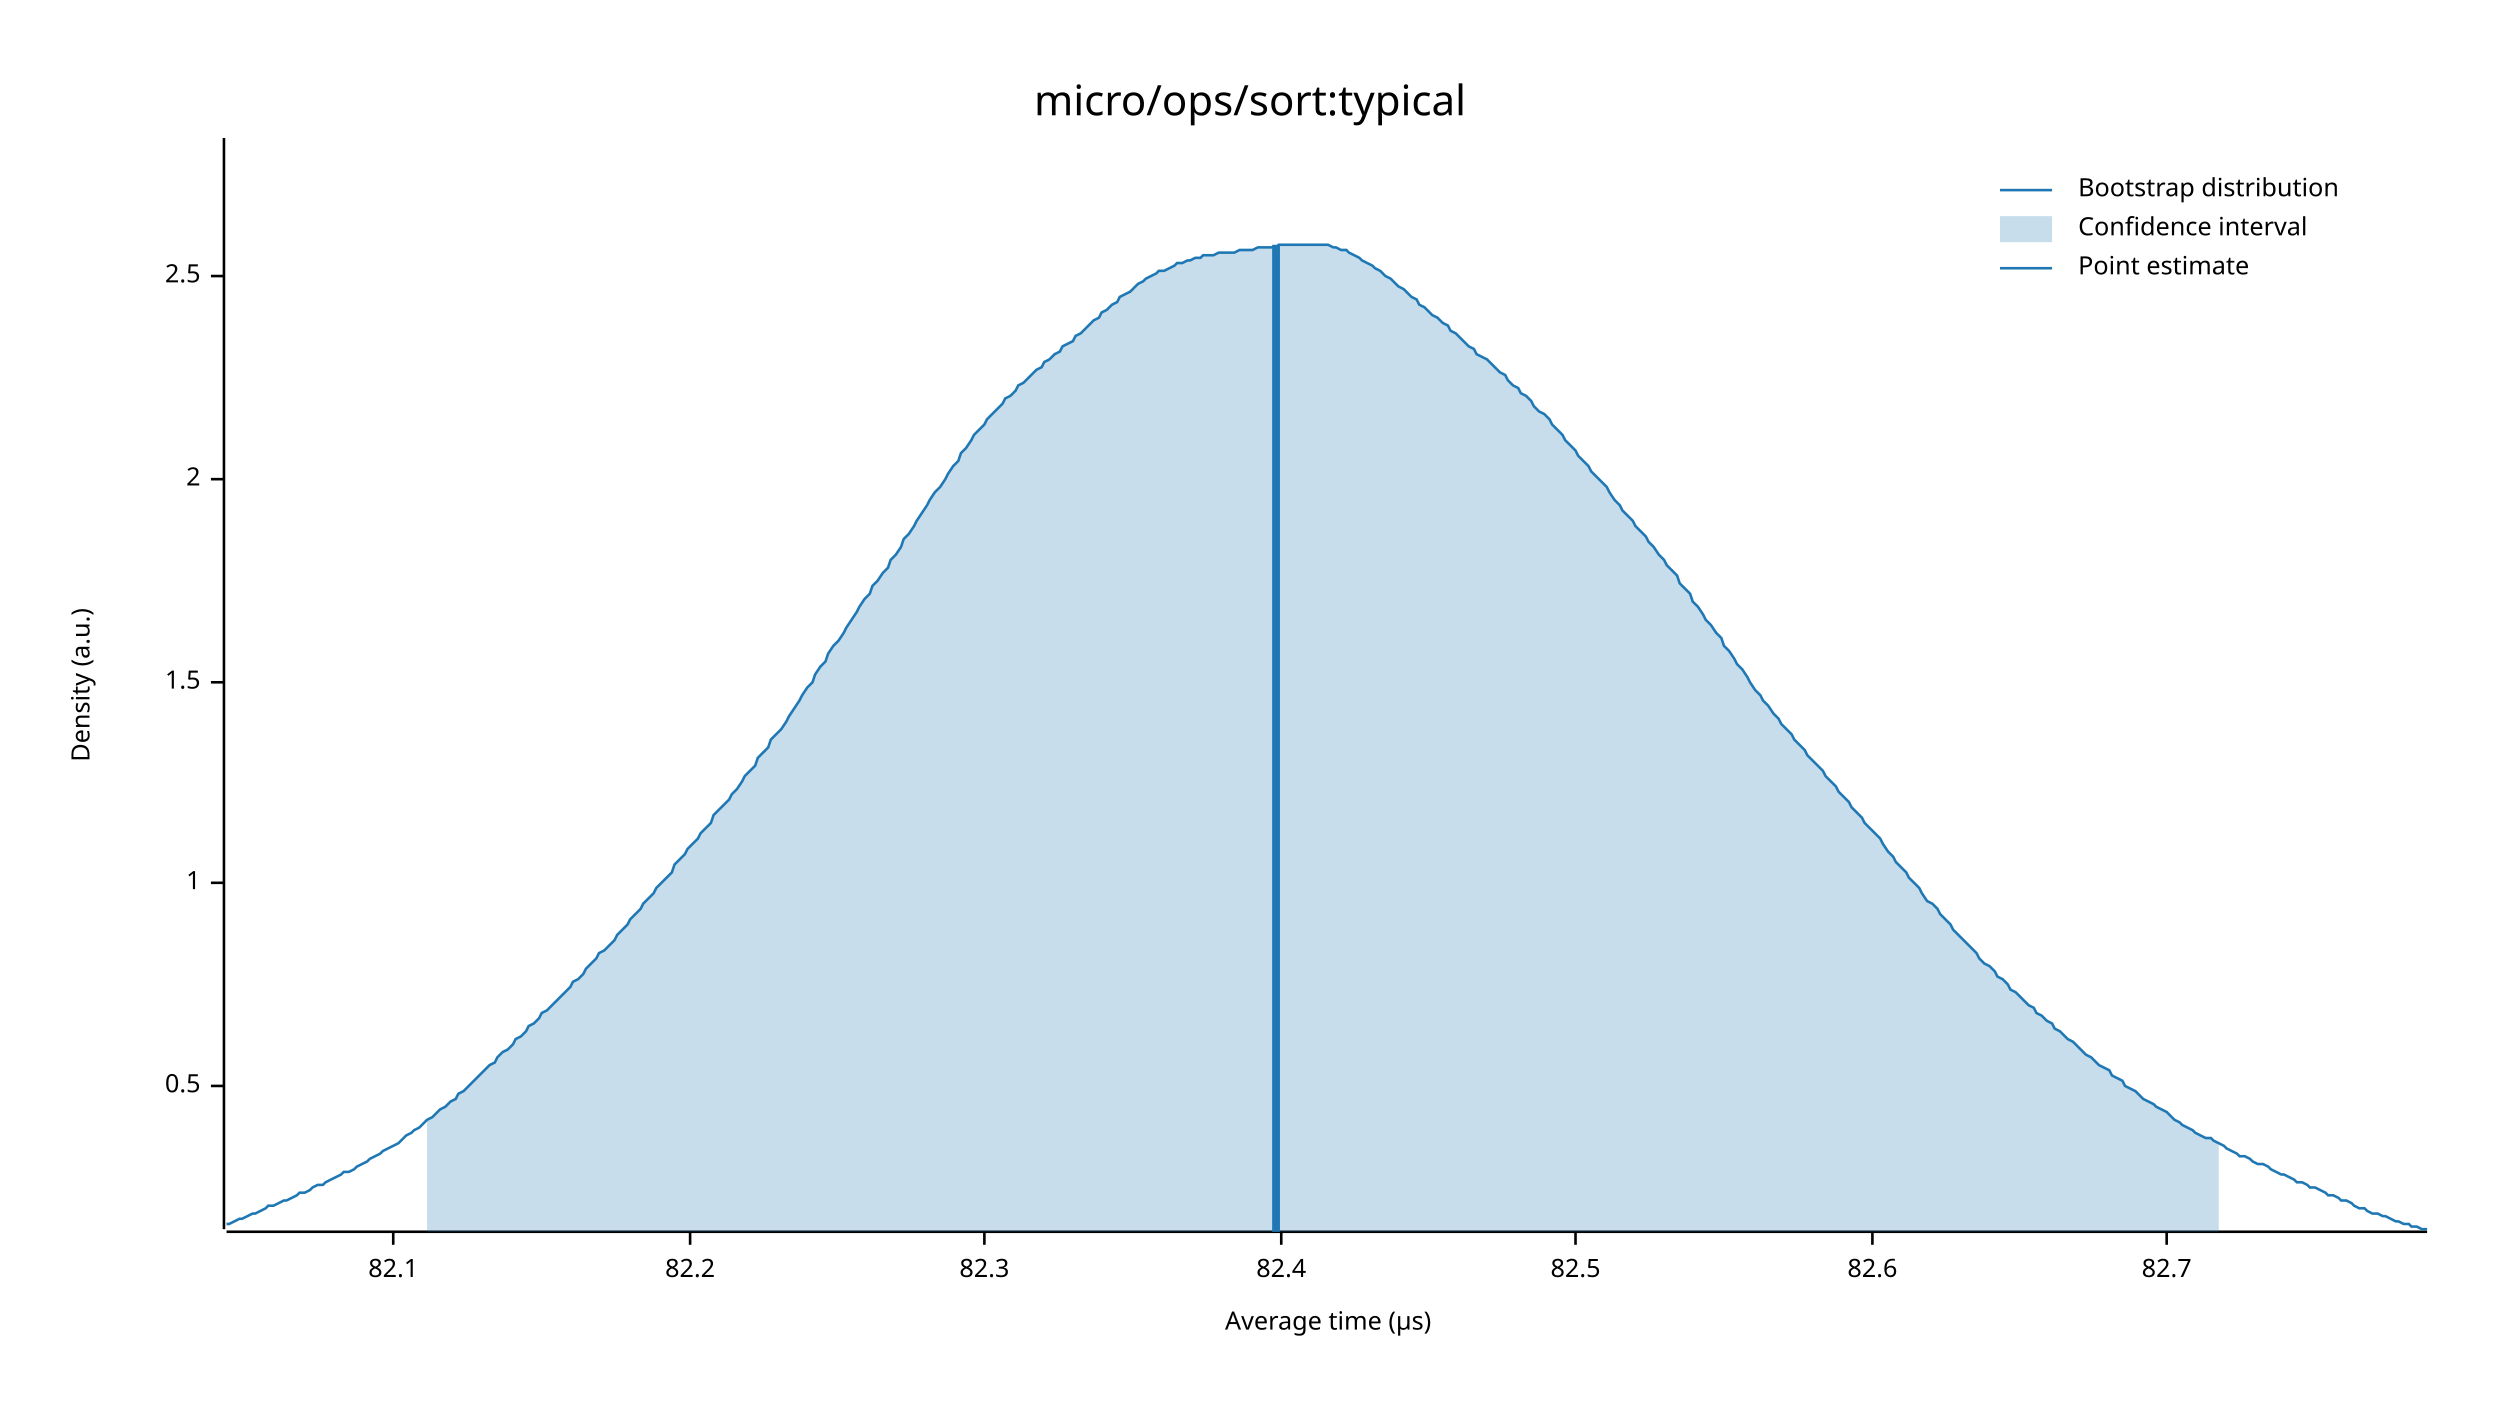
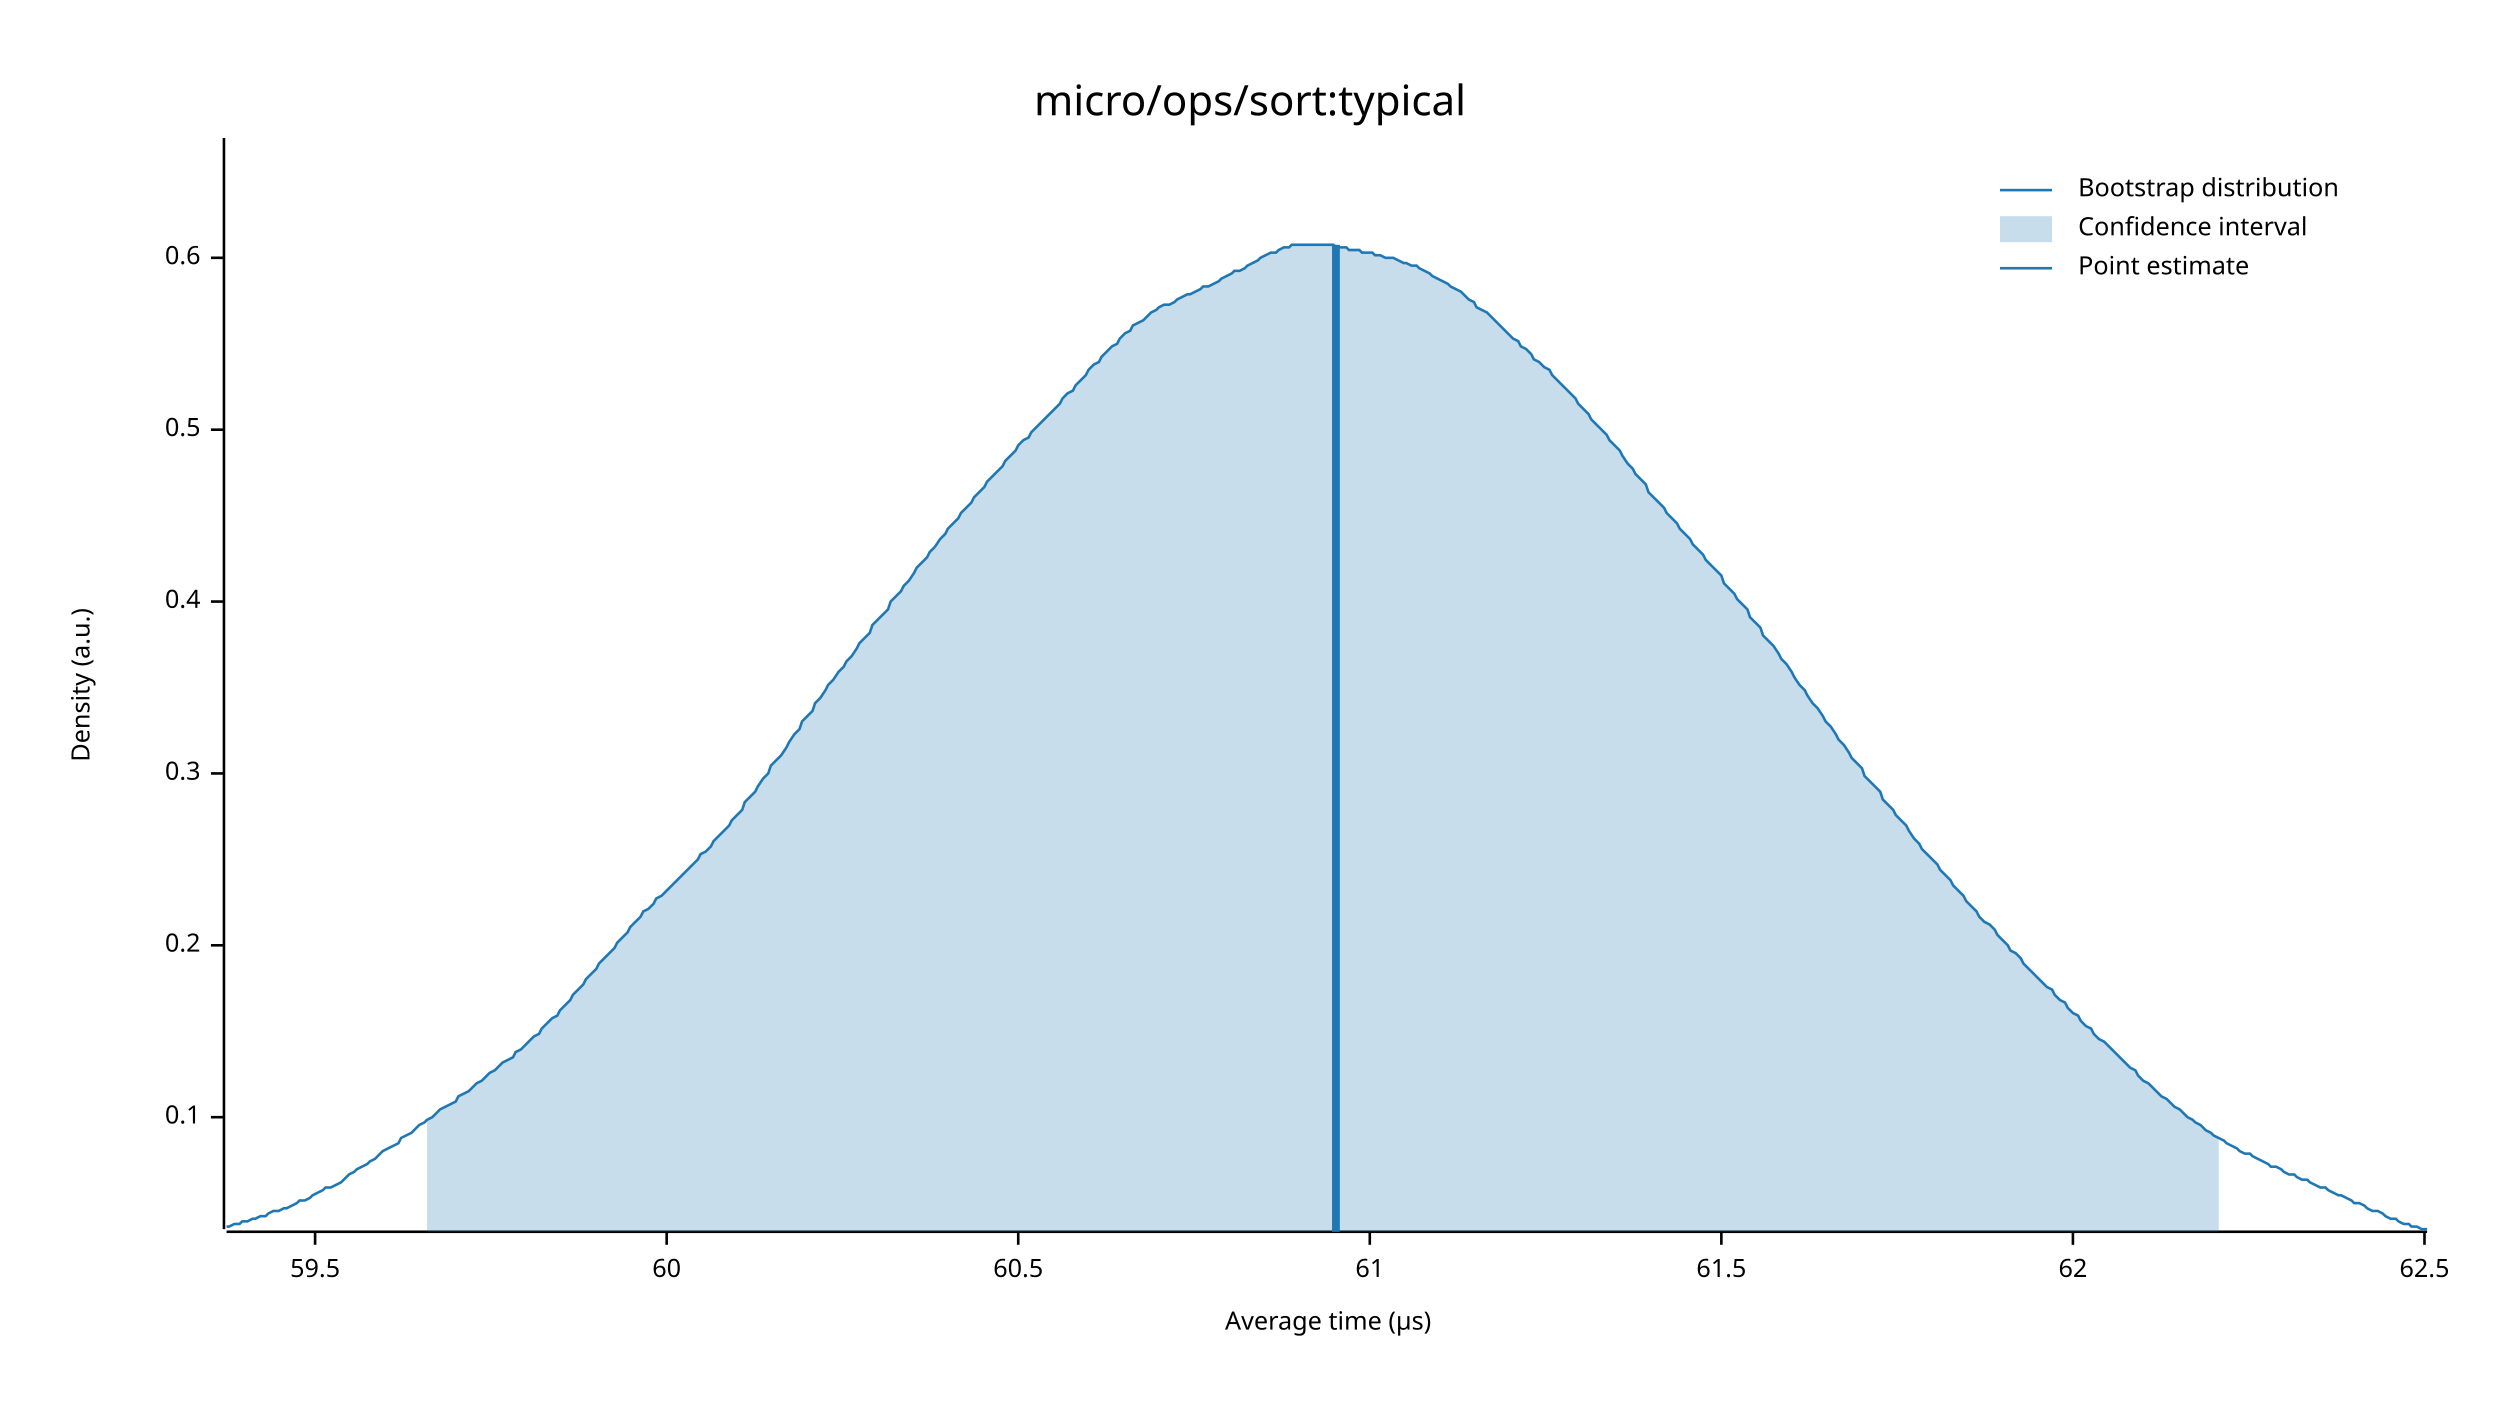
<svg xmlns="http://www.w3.org/2000/svg" width="960" height="540" viewBox="0 0 960 540">
  <text x="480" y="32" dy="0.76em" text-anchor="middle" font-family="sans-serif" font-size="16.129" opacity="1" fill="#000000">
micro/ops/sort:typical
</text>
  <text x="27" y="263" dy="0.76em" text-anchor="middle" font-family="sans-serif" font-size="9.677" opacity="1" fill="#000000" transform="rotate(270, 27, 263)">
Density (a.u.)
</text>
  <text x="510" y="513" dy="-0.5ex" text-anchor="middle" font-family="sans-serif" font-size="9.677" opacity="1" fill="#000000">
Average time (µs)
</text>
  <polyline fill="none" opacity="1" stroke="#000000" stroke-width="1" points="86,53 86,472 " />
-   <text x="77" y="417" dy="0.5ex" text-anchor="end" font-family="sans-serif" font-size="9.677" opacity="1" fill="#000000">
+   <text x="77" y="429" dy="0.5ex" text-anchor="end" font-family="sans-serif" font-size="9.677" opacity="1" fill="#000000">
+ 0.1
+ </text>
+   <polyline fill="none" opacity="1" stroke="#000000" stroke-width="1" points="81,429 86,429 " />
+   <text x="77" y="363" dy="0.5ex" text-anchor="end" font-family="sans-serif" font-size="9.677" opacity="1" fill="#000000">
+ 0.2
+ </text>
+   <polyline fill="none" opacity="1" stroke="#000000" stroke-width="1" points="81,363 86,363 " />
+   <text x="77" y="297" dy="0.5ex" text-anchor="end" font-family="sans-serif" font-size="9.677" opacity="1" fill="#000000">
+ 0.3
+ </text>
+   <polyline fill="none" opacity="1" stroke="#000000" stroke-width="1" points="81,297 86,297 " />
+   <text x="77" y="231" dy="0.5ex" text-anchor="end" font-family="sans-serif" font-size="9.677" opacity="1" fill="#000000">
+ 0.4
+ </text>
+   <polyline fill="none" opacity="1" stroke="#000000" stroke-width="1" points="81,231 86,231 " />
+   <text x="77" y="165" dy="0.5ex" text-anchor="end" font-family="sans-serif" font-size="9.677" opacity="1" fill="#000000">
0.5
</text>
-   <polyline fill="none" opacity="1" stroke="#000000" stroke-width="1" points="81,417 86,417 " />
-   <text x="77" y="339" dy="0.5ex" text-anchor="end" font-family="sans-serif" font-size="9.677" opacity="1" fill="#000000">
- 1
+   <polyline fill="none" opacity="1" stroke="#000000" stroke-width="1" points="81,165 86,165 " />
+   <text x="77" y="99" dy="0.5ex" text-anchor="end" font-family="sans-serif" font-size="9.677" opacity="1" fill="#000000">
+ 0.6
</text>
-   <polyline fill="none" opacity="1" stroke="#000000" stroke-width="1" points="81,339 86,339 " />
-   <text x="77" y="262" dy="0.5ex" text-anchor="end" font-family="sans-serif" font-size="9.677" opacity="1" fill="#000000">
- 1.5
+   <polyline fill="none" opacity="1" stroke="#000000" stroke-width="1" points="81,99 86,99 " />
+   <polyline fill="none" opacity="1" stroke="#000000" stroke-width="1" points="87,473 932,473 " />
+   <text x="121" y="483" dy="0.76em" text-anchor="middle" font-family="sans-serif" font-size="9.677" opacity="1" fill="#000000">
+ 59.5
</text>
-   <polyline fill="none" opacity="1" stroke="#000000" stroke-width="1" points="81,262 86,262 " />
-   <text x="77" y="184" dy="0.5ex" text-anchor="end" font-family="sans-serif" font-size="9.677" opacity="1" fill="#000000">
- 2
+   <polyline fill="none" opacity="1" stroke="#000000" stroke-width="1" points="121,473 121,478 " />
+   <text x="256" y="483" dy="0.76em" text-anchor="middle" font-family="sans-serif" font-size="9.677" opacity="1" fill="#000000">
+ 60
</text>
-   <polyline fill="none" opacity="1" stroke="#000000" stroke-width="1" points="81,184 86,184 " />
-   <text x="77" y="106" dy="0.5ex" text-anchor="end" font-family="sans-serif" font-size="9.677" opacity="1" fill="#000000">
- 2.5
+   <polyline fill="none" opacity="1" stroke="#000000" stroke-width="1" points="256,473 256,478 " />
+   <text x="391" y="483" dy="0.76em" text-anchor="middle" font-family="sans-serif" font-size="9.677" opacity="1" fill="#000000">
+ 60.5
</text>
-   <polyline fill="none" opacity="1" stroke="#000000" stroke-width="1" points="81,106 86,106 " />
-   <polyline fill="none" opacity="1" stroke="#000000" stroke-width="1" points="87,473 932,473 " />
-   <text x="151" y="483" dy="0.76em" text-anchor="middle" font-family="sans-serif" font-size="9.677" opacity="1" fill="#000000">
- 82.1
+   <polyline fill="none" opacity="1" stroke="#000000" stroke-width="1" points="391,473 391,478 " />
+   <text x="526" y="483" dy="0.76em" text-anchor="middle" font-family="sans-serif" font-size="9.677" opacity="1" fill="#000000">
+ 61
</text>
-   <polyline fill="none" opacity="1" stroke="#000000" stroke-width="1" points="151,473 151,478 " />
-   <text x="265" y="483" dy="0.76em" text-anchor="middle" font-family="sans-serif" font-size="9.677" opacity="1" fill="#000000">
- 82.2
+   <polyline fill="none" opacity="1" stroke="#000000" stroke-width="1" points="526,473 526,478 " />
+   <text x="661" y="483" dy="0.76em" text-anchor="middle" font-family="sans-serif" font-size="9.677" opacity="1" fill="#000000">
+ 61.5
</text>
-   <polyline fill="none" opacity="1" stroke="#000000" stroke-width="1" points="265,473 265,478 " />
-   <text x="378" y="483" dy="0.76em" text-anchor="middle" font-family="sans-serif" font-size="9.677" opacity="1" fill="#000000">
- 82.3
+   <polyline fill="none" opacity="1" stroke="#000000" stroke-width="1" points="661,473 661,478 " />
+   <text x="796" y="483" dy="0.76em" text-anchor="middle" font-family="sans-serif" font-size="9.677" opacity="1" fill="#000000">
+ 62
</text>
-   <polyline fill="none" opacity="1" stroke="#000000" stroke-width="1" points="378,473 378,478 " />
-   <text x="492" y="483" dy="0.76em" text-anchor="middle" font-family="sans-serif" font-size="9.677" opacity="1" fill="#000000">
- 82.4
+   <polyline fill="none" opacity="1" stroke="#000000" stroke-width="1" points="796,473 796,478 " />
+   <text x="931" y="483" dy="0.76em" text-anchor="middle" font-family="sans-serif" font-size="9.677" opacity="1" fill="#000000">
+ 62.5
</text>
-   <polyline fill="none" opacity="1" stroke="#000000" stroke-width="1" points="492,473 492,478 " />
-   <text x="605" y="483" dy="0.76em" text-anchor="middle" font-family="sans-serif" font-size="9.677" opacity="1" fill="#000000">
- 82.5
- </text>
-   <polyline fill="none" opacity="1" stroke="#000000" stroke-width="1" points="605,473 605,478 " />
-   <text x="719" y="483" dy="0.76em" text-anchor="middle" font-family="sans-serif" font-size="9.677" opacity="1" fill="#000000">
- 82.6
- </text>
-   <polyline fill="none" opacity="1" stroke="#000000" stroke-width="1" points="719,473 719,478 " />
-   <text x="832" y="483" dy="0.76em" text-anchor="middle" font-family="sans-serif" font-size="9.677" opacity="1" fill="#000000">
- 82.7
- </text>
-   <polyline fill="none" opacity="1" stroke="#000000" stroke-width="1" points="832,473 832,478 " />
-   <polyline fill="none" opacity="1" stroke="#1F78B4" stroke-width="1" points="87,470 88,470 90,469 92,468 93,468 95,467 97,466 98,466 100,465 102,464 103,463 105,463 107,462 109,461 110,461 112,460 114,459 115,458 117,458 119,457 120,456 122,455 124,455 125,454 127,453 129,452 131,451 132,450 134,450 136,449 137,448 139,447 141,446 142,445 144,444 146,443 147,442 149,441 151,440 153,439 154,438 156,436 158,435 159,434 161,433 163,431 164,430 166,429 168,427 169,426 171,425 173,423 175,422 176,420 178,419 180,417 181,416 183,414 185,412 186,411 188,409 190,408 191,406 193,404 195,403 197,401 198,399 200,398 202,396 203,394 205,393 207,391 208,389 210,388 212,386 214,384 215,383 217,381 219,379 220,377 222,376 224,374 225,372 227,370 229,368 230,366 232,365 234,363 236,361 237,359 239,357 241,355 242,353 244,351 246,349 247,347 249,345 251,343 252,341 254,339 256,337 258,335 259,332 261,330 263,328 264,326 266,324 268,322 269,320 271,318 273,316 274,313 276,311 278,309 280,307 281,305 283,303 285,300 286,298 288,296 290,294 291,291 293,289 295,287 296,284 298,282 300,280 302,277 303,275 305,272 307,269 308,267 310,264 312,262 313,259 315,256 317,254 318,251 320,248 322,246 324,243 325,241 327,238 329,235 330,233 332,230 334,228 335,225 337,223 339,220 341,218 342,215 344,213 346,210 347,207 349,205 351,202 352,200 354,197 356,194 357,192 359,189 361,187 363,184 364,182 366,179 368,177 369,174 371,172 373,169 374,167 376,165 378,163 379,161 381,159 383,157 385,155 386,153 388,152 390,150 391,148 393,147 395,145 396,144 398,142 400,141 401,139 403,138 405,136 407,135 408,133 410,132 412,131 413,129 415,128 417,126 418,125 420,123 422,122 423,120 425,119 427,117 429,116 430,114 432,113 434,112 435,111 437,109 439,108 440,107 442,106 444,105 445,104 447,104 449,103 451,102 452,101 454,101 456,100 457,100 459,99 461,99 462,98 464,98 466,98 468,97 469,97 471,97 473,97 474,97 476,96 478,96 479,96 481,96 483,95 484,95 486,95 488,95 490,95 491,94 493,94 495,94 496,94 498,94 500,94 501,94 503,94 505,94 506,94 508,94 510,94 512,95 513,95 515,96 517,96 518,97 520,98 522,99 523,100 525,101 527,102 528,103 530,104 532,106 534,107 535,108 537,110 539,111 540,112 542,114 544,115 545,117 547,118 549,120 550,121 552,122 554,124 556,125 557,127 559,128 561,130 562,131 564,133 566,134 567,136 569,137 571,138 573,140 574,141 576,143 578,144 579,146 581,148 583,149 584,151 586,152 588,154 589,156 591,158 593,159 595,161 596,163 598,165 600,167 601,169 603,171 605,173 606,175 608,177 610,179 611,181 613,183 615,185 617,187 618,189 620,192 622,194 623,196 625,198 627,200 628,202 630,204 632,206 633,208 635,210 637,213 639,215 640,217 642,219 644,221 645,224 647,226 649,228 650,231 652,233 654,236 655,238 657,240 659,243 661,245 662,248 664,250 666,253 667,255 669,257 671,260 672,262 674,265 676,267 677,269 679,271 681,274 683,276 684,278 686,280 688,282 689,284 691,286 693,288 694,290 696,292 698,294 700,296 701,298 703,300 705,302 706,304 708,306 710,308 711,310 713,312 715,314 716,316 718,318 720,320 722,322 723,324 725,327 727,329 728,331 730,333 732,335 733,337 735,339 737,341 738,343 740,346 742,347 744,349 745,351 747,353 749,355 750,357 752,359 754,361 755,362 757,364 759,366 760,368 762,370 764,371 766,373 767,375 769,376 771,378 772,380 774,381 776,383 777,384 779,386 781,387 782,389 784,390 786,392 788,393 789,395 791,396 793,398 794,399 796,400 798,402 799,403 801,405 803,406 804,407 806,409 808,410 810,411 811,413 813,414 815,415 816,417 818,418 820,419 821,420 823,422 825,423 827,424 828,425 830,426 832,427 833,428 835,430 837,431 838,432 840,433 842,434 843,435 845,436 847,437 849,437 850,438 852,439 854,440 855,441 857,442 859,443 860,444 862,444 864,445 865,446 867,447 869,447 871,448 872,449 874,450 876,451 877,451 879,452 881,453 882,454 884,454 886,455 887,456 889,456 891,457 893,458 894,459 896,459 898,460 899,461 901,461 903,462 904,463 906,464 908,464 909,465 911,466 913,466 915,467 916,467 918,468 920,469 921,469 923,470 925,470 926,471 928,471 930,472 932,472 " />
-   <polygon opacity="0.25" fill="#1F78B4" points="164,430 166,429 168,427 169,426 171,425 173,423 175,422 176,420 178,419 180,417 181,416 183,414 185,412 186,411 188,409 190,408 191,406 193,404 195,403 197,401 198,399 200,398 202,396 203,394 205,393 207,391 208,389 210,388 212,386 214,384 215,383 217,381 219,379 220,377 222,376 224,374 225,372 227,370 229,368 230,366 232,365 234,363 236,361 237,359 239,357 241,355 242,353 244,351 246,349 247,347 249,345 251,343 252,341 254,339 256,337 258,335 259,332 261,330 263,328 264,326 266,324 268,322 269,320 271,318 273,316 274,313 276,311 278,309 280,307 281,305 283,303 285,300 286,298 288,296 290,294 291,291 293,289 295,287 296,284 298,282 300,280 302,277 303,275 305,272 307,269 308,267 310,264 312,262 313,259 315,256 317,254 318,251 320,248 322,246 324,243 325,241 327,238 329,235 330,233 332,230 334,228 335,225 337,223 339,220 341,218 342,215 344,213 346,210 347,207 349,205 351,202 352,200 354,197 356,194 357,192 359,189 361,187 363,184 364,182 366,179 368,177 369,174 371,172 373,169 374,167 376,165 378,163 379,161 381,159 383,157 385,155 386,153 388,152 390,150 391,148 393,147 395,145 396,144 398,142 400,141 401,139 403,138 405,136 407,135 408,133 410,132 412,131 413,129 415,128 417,126 418,125 420,123 422,122 423,120 425,119 427,117 429,116 430,114 432,113 434,112 435,111 437,109 439,108 440,107 442,106 444,105 445,104 447,104 449,103 451,102 452,101 454,101 456,100 457,100 459,99 461,99 462,98 464,98 466,98 468,97 469,97 471,97 473,97 474,97 476,96 478,96 479,96 481,96 483,95 484,95 486,95 488,95 490,95 491,94 493,94 495,94 496,94 498,94 500,94 501,94 503,94 505,94 506,94 508,94 510,94 512,95 513,95 515,96 517,96 518,97 520,98 522,99 523,100 525,101 527,102 528,103 530,104 532,106 534,107 535,108 537,110 539,111 540,112 542,114 544,115 545,117 547,118 549,120 550,121 552,122 554,124 556,125 557,127 559,128 561,130 562,131 564,133 566,134 567,136 569,137 571,138 573,140 574,141 576,143 578,144 579,146 581,148 583,149 584,151 586,152 588,154 589,156 591,158 593,159 595,161 596,163 598,165 600,167 601,169 603,171 605,173 606,175 608,177 610,179 611,181 613,183 615,185 617,187 618,189 620,192 622,194 623,196 625,198 627,200 628,202 630,204 632,206 633,208 635,210 637,213 639,215 640,217 642,219 644,221 645,224 647,226 649,228 650,231 652,233 654,236 655,238 657,240 659,243 661,245 662,248 664,250 666,253 667,255 669,257 671,260 672,262 674,265 676,267 677,269 679,271 681,274 683,276 684,278 686,280 688,282 689,284 691,286 693,288 694,290 696,292 698,294 700,296 701,298 703,300 705,302 706,304 708,306 710,308 711,310 713,312 715,314 716,316 718,318 720,320 722,322 723,324 725,327 727,329 728,331 730,333 732,335 733,337 735,339 737,341 738,343 740,346 742,347 744,349 745,351 747,353 749,355 750,357 752,359 754,361 755,362 757,364 759,366 760,368 762,370 764,371 766,373 767,375 769,376 771,378 772,380 774,381 776,383 777,384 779,386 781,387 782,389 784,390 786,392 788,393 789,395 791,396 793,398 794,399 796,400 798,402 799,403 801,405 803,406 804,407 806,409 808,410 810,411 811,413 813,414 815,415 816,417 818,418 820,419 821,420 823,422 825,423 827,424 828,425 830,426 832,427 833,428 835,430 837,431 838,432 840,433 842,434 843,435 845,436 847,437 849,437 850,438 852,439 852,473 164,473 " />
-   <polyline fill="none" opacity="1" stroke="#1F78B4" stroke-width="3" points="490,473 490,94 " />
+   <polyline fill="none" opacity="1" stroke="#000000" stroke-width="1" points="931,473 931,478 " />
+   <polyline fill="none" opacity="1" stroke="#1F78B4" stroke-width="1" points="87,471 88,471 90,470 92,470 93,469 95,469 97,468 98,468 100,467 102,467 103,466 105,465 107,465 109,464 110,464 112,463 114,462 115,461 117,461 119,460 120,459 122,458 124,457 125,456 127,456 129,455 131,454 132,453 134,451 136,450 137,449 139,448 141,447 142,446 144,445 146,443 147,442 149,441 151,440 153,439 154,437 156,436 158,435 159,434 161,432 163,431 164,430 166,429 168,427 169,426 171,425 173,424 175,423 176,421 178,420 180,419 181,418 183,416 185,415 186,414 188,412 190,411 191,410 193,408 195,407 197,406 198,404 200,403 202,401 203,400 205,398 207,397 208,395 210,393 212,391 214,390 215,388 217,386 219,384 220,382 222,380 224,378 225,376 227,374 229,372 230,370 232,368 234,366 236,364 237,362 239,360 241,358 242,356 244,354 246,352 247,350 249,349 251,347 252,345 254,344 256,342 258,340 259,339 261,337 263,335 264,334 266,332 268,330 269,328 271,327 273,325 274,323 276,321 278,319 280,317 281,315 283,313 285,311 286,308 288,306 290,304 291,302 293,299 295,297 296,294 298,292 300,290 302,287 303,285 305,282 307,280 308,277 310,275 312,273 313,270 315,268 317,265 318,263 320,261 322,258 324,256 325,254 327,252 329,249 330,247 332,245 334,243 335,240 337,238 339,236 341,234 342,231 344,229 346,227 347,225 349,223 351,220 352,218 354,216 356,214 357,212 359,210 361,207 363,205 364,203 366,201 368,199 369,197 371,195 373,193 374,191 376,189 378,187 379,185 381,183 383,181 385,179 386,177 388,175 390,173 391,171 393,169 395,168 396,166 398,164 400,162 401,161 403,159 405,157 407,155 408,153 410,151 412,150 413,148 415,146 417,144 418,142 420,140 422,139 423,137 425,135 427,133 429,132 430,130 432,128 434,127 435,125 437,124 439,123 440,122 442,120 444,119 445,118 447,117 449,117 451,116 452,115 454,114 456,113 457,113 459,112 461,111 462,110 464,110 466,109 468,108 469,107 471,106 473,105 474,104 476,104 478,103 479,102 481,101 483,100 484,99 486,98 488,97 490,97 491,96 493,95 495,95 496,94 498,94 500,94 501,94 503,94 505,94 506,94 508,94 510,94 512,94 513,95 515,95 517,95 518,96 520,96 522,96 523,97 525,97 527,97 528,98 530,98 532,99 534,99 535,99 537,100 539,101 540,101 542,102 544,102 545,103 547,104 549,105 550,106 552,107 554,108 556,109 557,110 559,111 561,112 562,113 564,115 566,116 567,118 569,119 571,120 573,122 574,123 576,125 578,127 579,128 581,130 583,131 584,133 586,134 588,136 589,138 591,139 593,141 595,142 596,144 598,146 600,148 601,149 603,151 605,153 606,155 608,157 610,159 611,161 613,163 615,165 617,167 618,169 620,171 622,173 623,175 625,178 627,180 628,182 630,184 632,186 633,189 635,191 637,193 639,195 640,197 642,199 644,201 645,203 647,205 649,207 650,209 652,211 654,213 655,215 657,217 659,219 661,221 662,224 664,226 666,228 667,230 669,232 671,234 672,237 674,239 676,241 677,244 679,246 681,248 683,251 684,253 686,255 688,258 689,260 691,263 693,265 694,267 696,270 698,272 700,275 701,277 703,279 705,282 706,284 708,286 710,289 711,291 713,293 715,295 716,298 718,300 720,302 722,304 723,307 725,309 727,311 728,313 730,315 732,317 733,319 735,322 737,324 738,326 740,328 742,330 744,332 745,334 747,336 749,338 750,340 752,342 754,344 755,346 757,348 759,350 760,352 762,354 764,355 766,357 767,359 769,361 771,363 772,365 774,366 776,368 777,370 779,372 781,374 782,375 784,377 786,379 788,380 789,382 791,384 793,385 794,387 796,389 798,390 799,392 801,394 803,395 804,397 806,399 808,400 810,402 811,403 813,405 815,407 816,408 818,410 820,411 821,413 823,415 825,416 827,418 828,419 830,421 832,422 833,423 835,425 837,426 838,427 840,429 842,430 843,431 845,432 847,434 849,435 850,436 852,437 854,438 855,439 857,440 859,441 860,442 862,443 864,443 865,444 867,445 869,446 871,447 872,448 874,448 876,449 877,450 879,451 881,451 882,452 884,453 886,453 887,454 889,455 891,456 893,456 894,457 896,458 898,459 899,459 901,460 903,461 904,462 906,462 908,463 909,464 911,465 913,465 915,466 916,467 918,468 920,468 921,469 923,470 925,470 926,471 928,471 930,472 932,472 " />
+   <polygon opacity="0.25" fill="#1F78B4" points="164,430 166,429 168,427 169,426 171,425 173,424 175,423 176,421 178,420 180,419 181,418 183,416 185,415 186,414 188,412 190,411 191,410 193,408 195,407 197,406 198,404 200,403 202,401 203,400 205,398 207,397 208,395 210,393 212,391 214,390 215,388 217,386 219,384 220,382 222,380 224,378 225,376 227,374 229,372 230,370 232,368 234,366 236,364 237,362 239,360 241,358 242,356 244,354 246,352 247,350 249,349 251,347 252,345 254,344 256,342 258,340 259,339 261,337 263,335 264,334 266,332 268,330 269,328 271,327 273,325 274,323 276,321 278,319 280,317 281,315 283,313 285,311 286,308 288,306 290,304 291,302 293,299 295,297 296,294 298,292 300,290 302,287 303,285 305,282 307,280 308,277 310,275 312,273 313,270 315,268 317,265 318,263 320,261 322,258 324,256 325,254 327,252 329,249 330,247 332,245 334,243 335,240 337,238 339,236 341,234 342,231 344,229 346,227 347,225 349,223 351,220 352,218 354,216 356,214 357,212 359,210 361,207 363,205 364,203 366,201 368,199 369,197 371,195 373,193 374,191 376,189 378,187 379,185 381,183 383,181 385,179 386,177 388,175 390,173 391,171 393,169 395,168 396,166 398,164 400,162 401,161 403,159 405,157 407,155 408,153 410,151 412,150 413,148 415,146 417,144 418,142 420,140 422,139 423,137 425,135 427,133 429,132 430,130 432,128 434,127 435,125 437,124 439,123 440,122 442,120 444,119 445,118 447,117 449,117 451,116 452,115 454,114 456,113 457,113 459,112 461,111 462,110 464,110 466,109 468,108 469,107 471,106 473,105 474,104 476,104 478,103 479,102 481,101 483,100 484,99 486,98 488,97 490,97 491,96 493,95 495,95 496,94 498,94 500,94 501,94 503,94 505,94 506,94 508,94 510,94 512,94 513,95 515,95 517,95 518,96 520,96 522,96 523,97 525,97 527,97 528,98 530,98 532,99 534,99 535,99 537,100 539,101 540,101 542,102 544,102 545,103 547,104 549,105 550,106 552,107 554,108 556,109 557,110 559,111 561,112 562,113 564,115 566,116 567,118 569,119 571,120 573,122 574,123 576,125 578,127 579,128 581,130 583,131 584,133 586,134 588,136 589,138 591,139 593,141 595,142 596,144 598,146 600,148 601,149 603,151 605,153 606,155 608,157 610,159 611,161 613,163 615,165 617,167 618,169 620,171 622,173 623,175 625,178 627,180 628,182 630,184 632,186 633,189 635,191 637,193 639,195 640,197 642,199 644,201 645,203 647,205 649,207 650,209 652,211 654,213 655,215 657,217 659,219 661,221 662,224 664,226 666,228 667,230 669,232 671,234 672,237 674,239 676,241 677,244 679,246 681,248 683,251 684,253 686,255 688,258 689,260 691,263 693,265 694,267 696,270 698,272 700,275 701,277 703,279 705,282 706,284 708,286 710,289 711,291 713,293 715,295 716,298 718,300 720,302 722,304 723,307 725,309 727,311 728,313 730,315 732,317 733,319 735,322 737,324 738,326 740,328 742,330 744,332 745,334 747,336 749,338 750,340 752,342 754,344 755,346 757,348 759,350 760,352 762,354 764,355 766,357 767,359 769,361 771,363 772,365 774,366 776,368 777,370 779,372 781,374 782,375 784,377 786,379 788,380 789,382 791,384 793,385 794,387 796,389 798,390 799,392 801,394 803,395 804,397 806,399 808,400 810,402 811,403 813,405 815,407 816,408 818,410 820,411 821,413 823,415 825,416 827,418 828,419 830,421 832,422 833,423 835,425 837,426 838,427 840,429 842,430 843,431 845,432 847,434 849,435 850,436 852,437 852,473 164,473 " />
+   <polyline fill="none" opacity="1" stroke="#1F78B4" stroke-width="3" points="513,473 513,94 " />
  <text x="798" y="68" dy="0.76em" text-anchor="start" font-family="sans-serif" font-size="9.677" opacity="1" fill="#000000">
Bootstrap distribution
</text>
  <text x="798" y="83" dy="0.76em" text-anchor="start" font-family="sans-serif" font-size="9.677" opacity="1" fill="#000000">
Confidence interval
</text>
  <text x="798" y="98" dy="0.76em" text-anchor="start" font-family="sans-serif" font-size="9.677" opacity="1" fill="#000000">
Point estimate
</text>
  <polyline fill="none" opacity="1" stroke="#1F78B4" stroke-width="1" points="768,73 788,73 " />
  <rect x="768" y="83" width="20" height="10" opacity="0.25" fill="#1F78B4" stroke="none" />
  <polyline fill="none" opacity="1" stroke="#1F78B4" stroke-width="1" points="768,103 788,103 " />
</svg>
